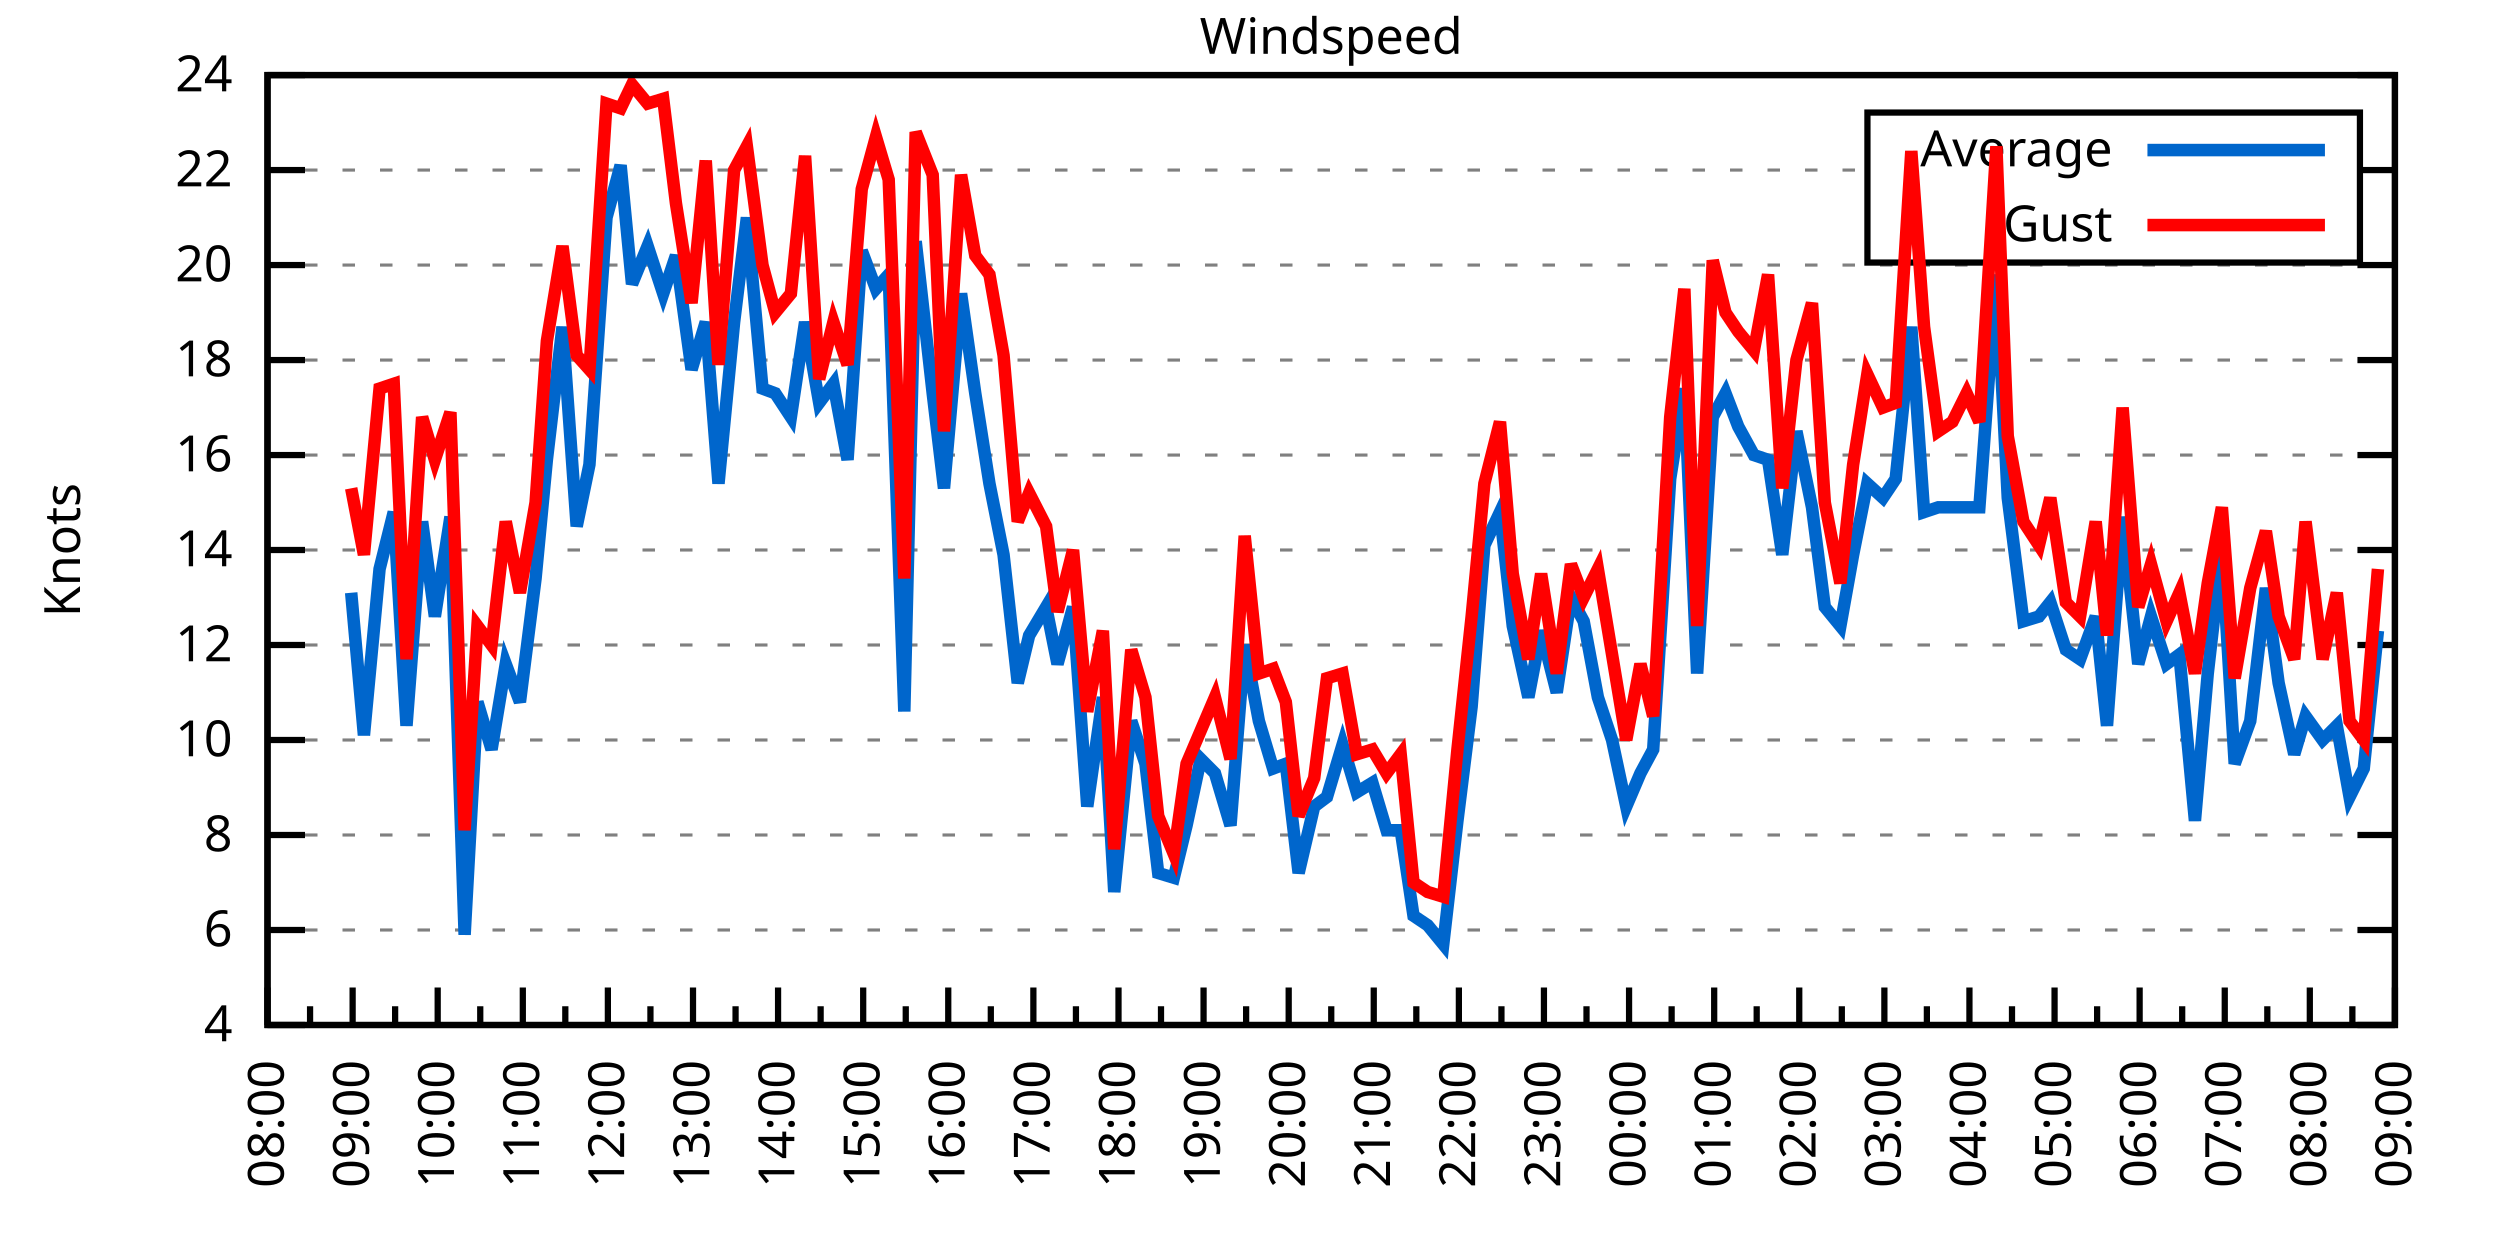
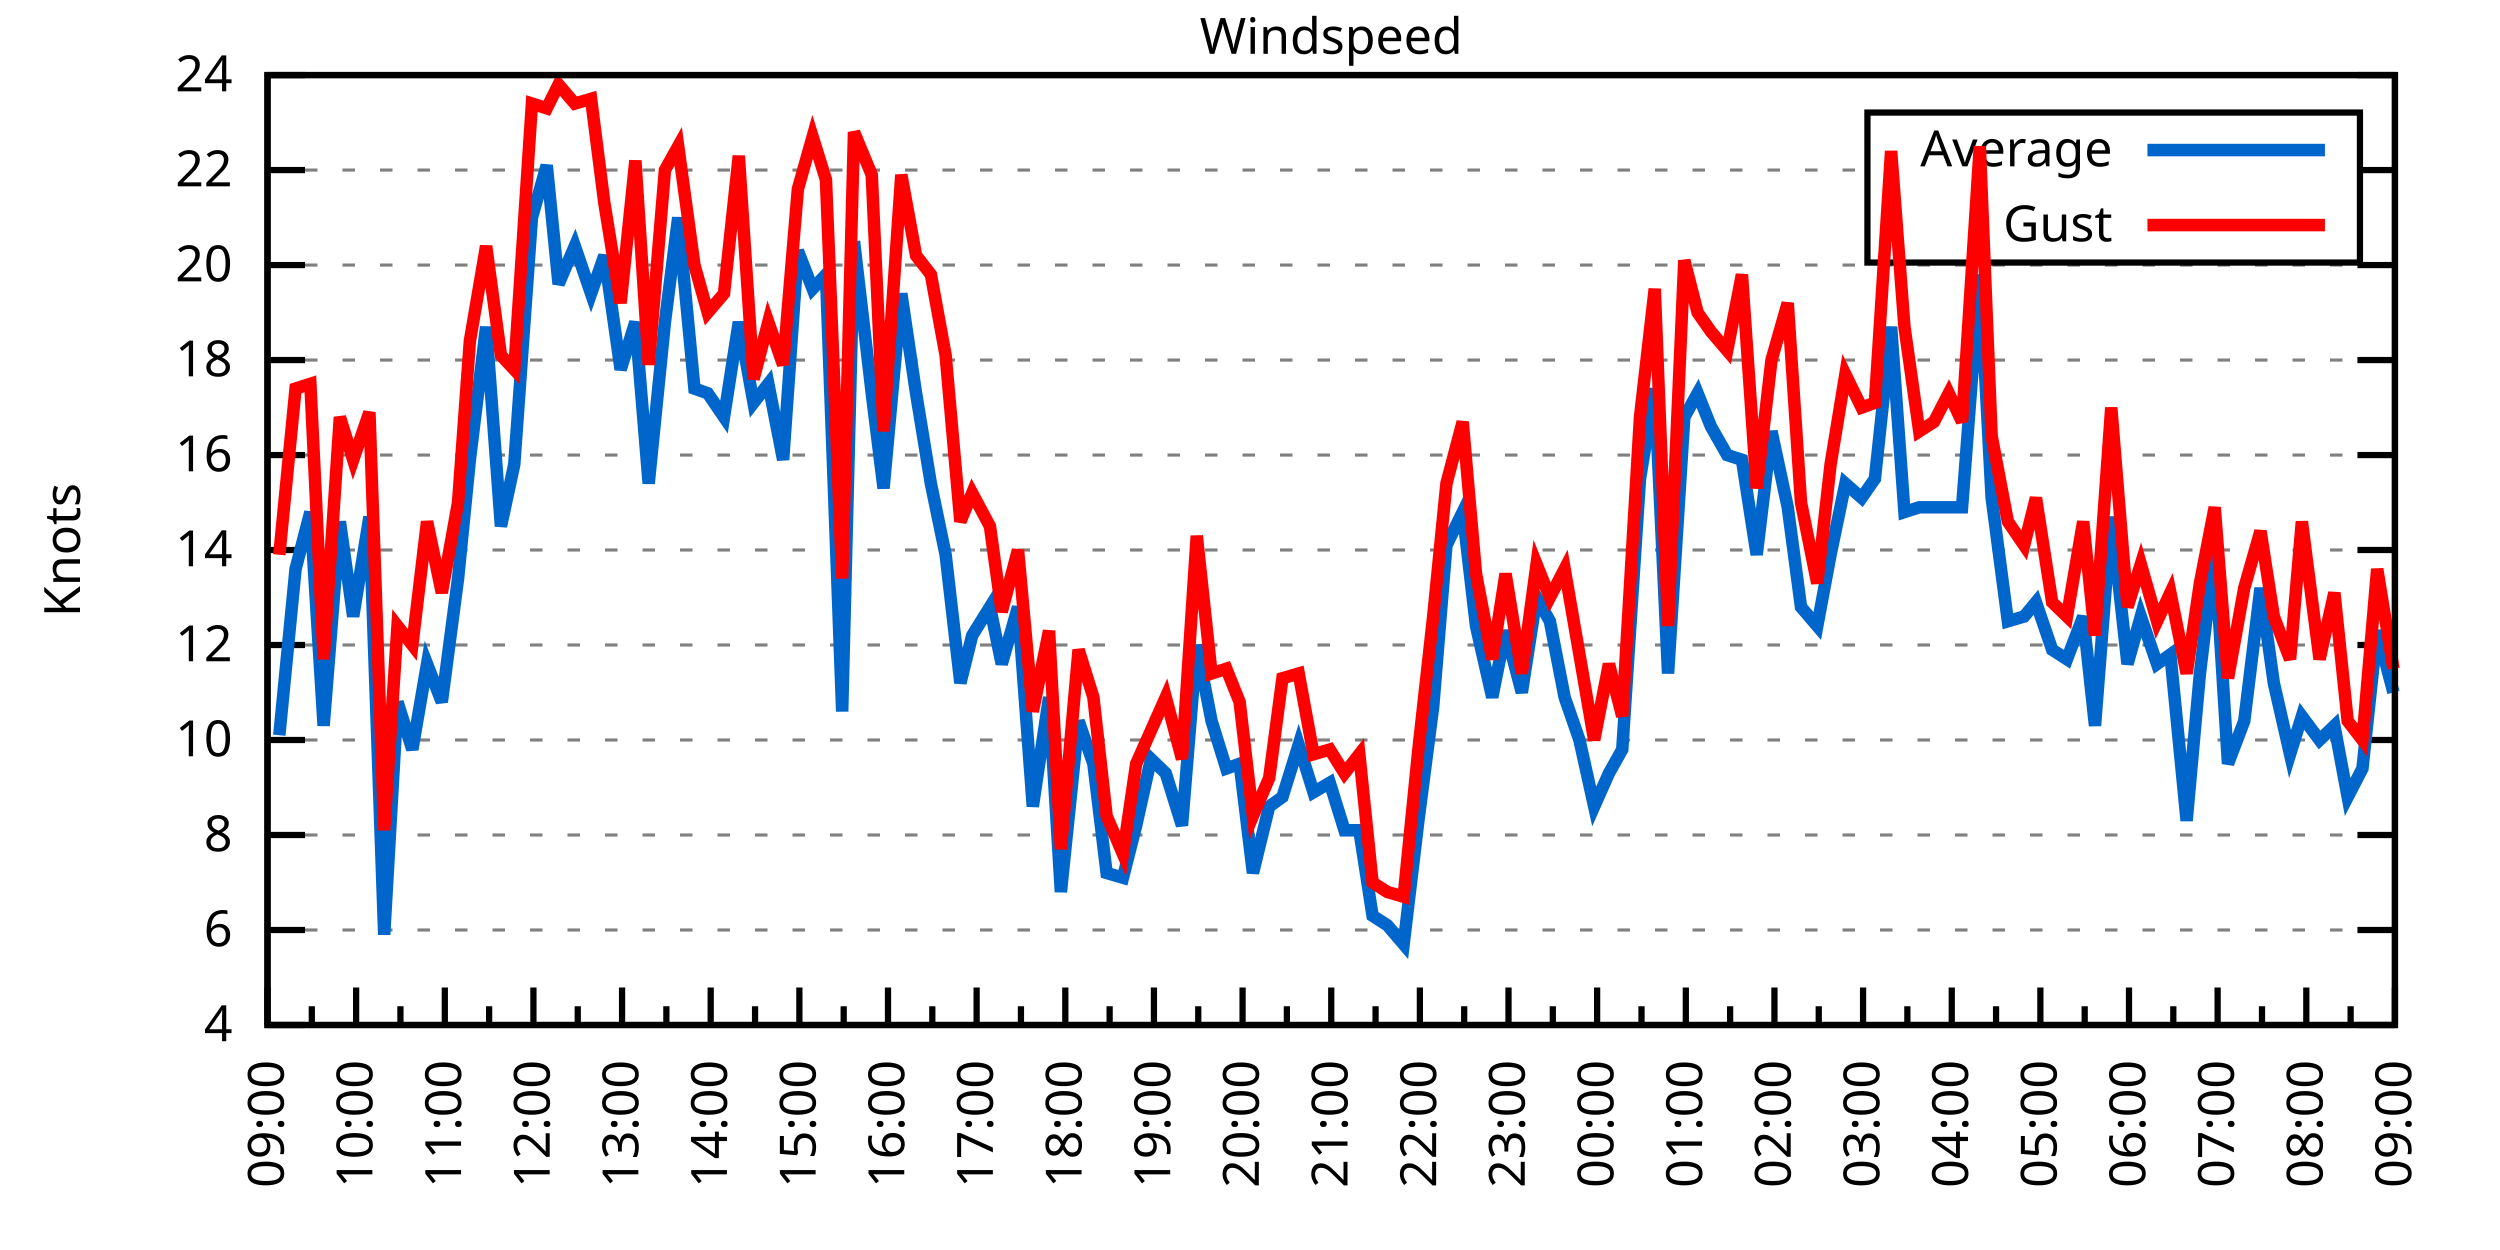
<svg xmlns="http://www.w3.org/2000/svg" xmlns:xlink="http://www.w3.org/1999/xlink" width="400" height="200" viewBox="0 0 400 200">
  <g id="gnuplot_canvas">
    <rect x="0" y="0" width="400" height="200" fill="none" />
    <defs>
      <circle id="gpDot" r="0.5" stroke-width="0.5" stroke="currentColor" />
      <path id="gpPt0" stroke-width="0.333" stroke="currentColor" d="M-1,0 h2 M0,-1 v2" />
      <path id="gpPt1" stroke-width="0.333" stroke="currentColor" d="M-1,-1 L1,1 M1,-1 L-1,1" />
      <path id="gpPt2" stroke-width="0.333" stroke="currentColor" d="M-1,0 L1,0 M0,-1 L0,1 M-1,-1 L1,1 M-1,1 L1,-1" />
      <rect id="gpPt3" stroke-width="0.333" stroke="currentColor" x="-1" y="-1" width="2" height="2" />
      <rect id="gpPt4" stroke-width="0.333" stroke="currentColor" fill="currentColor" x="-1" y="-1" width="2" height="2" />
      <circle id="gpPt5" stroke-width="0.333" stroke="currentColor" cx="0" cy="0" r="1" />
      <use xlink:href="#gpPt5" id="gpPt6" fill="currentColor" stroke="none" />
      <path id="gpPt7" stroke-width="0.333" stroke="currentColor" d="M0,-1.33 L-1.33,0.67 L1.33,0.67 z" />
      <use xlink:href="#gpPt7" id="gpPt8" fill="currentColor" stroke="none" />
      <use xlink:href="#gpPt7" id="gpPt9" stroke="currentColor" transform="rotate(180)" />
      <use xlink:href="#gpPt9" id="gpPt10" fill="currentColor" stroke="none" />
      <use xlink:href="#gpPt3" id="gpPt11" stroke="currentColor" transform="rotate(45)" />
      <use xlink:href="#gpPt11" id="gpPt12" fill="currentColor" stroke="none" />
      <path id="gpPt13" stroke-width="0.333" stroke="currentColor" d="M0,1.330 L1.265,0.411 L0.782,-1.067 L-0.782,-1.076 L-1.265,0.411 z" />
      <use xlink:href="#gpPt13" id="gpPt14" fill="currentColor" stroke="none" />
      <filter id="textbox" filterUnits="objectBoundingBox" x="0" y="0" height="1" width="1">
        <feFlood flood-color="white" flood-opacity="1" result="bgnd" />
        <feComposite in="SourceGraphic" in2="bgnd" operator="atop" />
      </filter>
      <filter id="greybox" filterUnits="objectBoundingBox" x="0" y="0" height="1" width="1">
        <feFlood flood-color="lightgrey" flood-opacity="1" result="grey" />
        <feComposite in="SourceGraphic" in2="grey" operator="atop" />
      </filter>
    </defs>
    <g fill="none" color="white" stroke="currentColor" stroke-width="1.00" stroke-linecap="butt" stroke-linejoin="miter">
</g>
    <g fill="none" color="black" stroke="currentColor" stroke-width="1.00" stroke-linecap="butt" stroke-linejoin="miter">
      <g stroke="none" shape-rendering="crispEdges">
        <polygon fill="rgb(255, 255, 255)" points="42.80,164.00 383.18,164.00 383.18,12.02 42.80,12.02 " />
      </g>
    </g>
    <g fill="none" color="black" stroke="currentColor" stroke-width="1.00" stroke-linecap="butt" stroke-linejoin="miter">
</g>
    <g fill="none" color="black" stroke="black" stroke-width="0.50" stroke-linecap="butt" stroke-linejoin="miter">
</g>
    <g fill="none" color="gray" stroke="currentColor" stroke-width="0.50" stroke-linecap="butt" stroke-linejoin="miter">
      <path stroke="gray" stroke-dasharray="2,4" class="gridline" d="M42.80,164.00 L383.19,164.00  " />
    </g>
    <g fill="none" color="gray" stroke="gray" stroke-width="1.00" stroke-linecap="butt" stroke-linejoin="miter">
</g>
    <g fill="none" color="black" stroke="currentColor" stroke-width="1.00" stroke-linecap="butt" stroke-linejoin="miter">
      <path stroke="black" d="M42.80,164.00 L48.80,164.00 M383.19,164.00 L377.19,164.00  " />
      <g transform="translate(37.20,166.60)" stroke="none" fill="black" font-family="Sans" font-size="8.00" text-anchor="end">
        <text>
          <tspan font-family="Sans"> 4</tspan>
        </text>
      </g>
    </g>
    <g fill="none" color="black" stroke="currentColor" stroke-width="1.00" stroke-linecap="butt" stroke-linejoin="miter">
</g>
    <g fill="none" color="black" stroke="black" stroke-width="0.50" stroke-linecap="butt" stroke-linejoin="miter">
</g>
    <g fill="none" color="gray" stroke="currentColor" stroke-width="0.50" stroke-linecap="butt" stroke-linejoin="miter">
      <path stroke="gray" stroke-dasharray="2,4" class="gridline" d="M42.80,148.80 L383.19,148.80  " />
    </g>
    <g fill="none" color="gray" stroke="gray" stroke-width="1.00" stroke-linecap="butt" stroke-linejoin="miter">
</g>
    <g fill="none" color="black" stroke="currentColor" stroke-width="1.00" stroke-linecap="butt" stroke-linejoin="miter">
      <path stroke="black" d="M42.80,148.80 L48.80,148.80 M383.19,148.80 L377.19,148.80  " />
      <g transform="translate(37.20,151.40)" stroke="none" fill="black" font-family="Sans" font-size="8.00" text-anchor="end">
        <text>
          <tspan font-family="Sans"> 6</tspan>
        </text>
      </g>
    </g>
    <g fill="none" color="black" stroke="currentColor" stroke-width="1.00" stroke-linecap="butt" stroke-linejoin="miter">
</g>
    <g fill="none" color="black" stroke="black" stroke-width="0.50" stroke-linecap="butt" stroke-linejoin="miter">
</g>
    <g fill="none" color="gray" stroke="currentColor" stroke-width="0.50" stroke-linecap="butt" stroke-linejoin="miter">
      <path stroke="gray" stroke-dasharray="2,4" class="gridline" d="M42.80,133.60 L383.19,133.60  " />
    </g>
    <g fill="none" color="gray" stroke="gray" stroke-width="1.00" stroke-linecap="butt" stroke-linejoin="miter">
</g>
    <g fill="none" color="black" stroke="currentColor" stroke-width="1.00" stroke-linecap="butt" stroke-linejoin="miter">
      <path stroke="black" d="M42.80,133.60 L48.80,133.60 M383.19,133.60 L377.19,133.60  " />
      <g transform="translate(37.20,136.20)" stroke="none" fill="black" font-family="Sans" font-size="8.00" text-anchor="end">
        <text>
          <tspan font-family="Sans"> 8</tspan>
        </text>
      </g>
    </g>
    <g fill="none" color="black" stroke="currentColor" stroke-width="1.00" stroke-linecap="butt" stroke-linejoin="miter">
</g>
    <g fill="none" color="black" stroke="black" stroke-width="0.50" stroke-linecap="butt" stroke-linejoin="miter">
</g>
    <g fill="none" color="gray" stroke="currentColor" stroke-width="0.50" stroke-linecap="butt" stroke-linejoin="miter">
      <path stroke="gray" stroke-dasharray="2,4" class="gridline" d="M42.80,118.40 L383.19,118.40  " />
    </g>
    <g fill="none" color="gray" stroke="gray" stroke-width="1.00" stroke-linecap="butt" stroke-linejoin="miter">
</g>
    <g fill="none" color="black" stroke="currentColor" stroke-width="1.00" stroke-linecap="butt" stroke-linejoin="miter">
      <path stroke="black" d="M42.80,118.40 L48.80,118.40 M383.19,118.40 L377.19,118.40  " />
      <g transform="translate(37.20,121.00)" stroke="none" fill="black" font-family="Sans" font-size="8.00" text-anchor="end">
        <text>
          <tspan font-family="Sans"> 10</tspan>
        </text>
      </g>
    </g>
    <g fill="none" color="black" stroke="currentColor" stroke-width="1.00" stroke-linecap="butt" stroke-linejoin="miter">
</g>
    <g fill="none" color="black" stroke="black" stroke-width="0.50" stroke-linecap="butt" stroke-linejoin="miter">
</g>
    <g fill="none" color="gray" stroke="currentColor" stroke-width="0.50" stroke-linecap="butt" stroke-linejoin="miter">
      <path stroke="gray" stroke-dasharray="2,4" class="gridline" d="M42.80,103.20 L383.19,103.20  " />
    </g>
    <g fill="none" color="gray" stroke="gray" stroke-width="1.00" stroke-linecap="butt" stroke-linejoin="miter">
</g>
    <g fill="none" color="black" stroke="currentColor" stroke-width="1.00" stroke-linecap="butt" stroke-linejoin="miter">
      <path stroke="black" d="M42.80,103.20 L48.80,103.20 M383.19,103.20 L377.19,103.20  " />
      <g transform="translate(37.20,105.80)" stroke="none" fill="black" font-family="Sans" font-size="8.00" text-anchor="end">
        <text>
          <tspan font-family="Sans"> 12</tspan>
        </text>
      </g>
    </g>
    <g fill="none" color="black" stroke="currentColor" stroke-width="1.00" stroke-linecap="butt" stroke-linejoin="miter">
</g>
    <g fill="none" color="black" stroke="black" stroke-width="0.50" stroke-linecap="butt" stroke-linejoin="miter">
</g>
    <g fill="none" color="gray" stroke="currentColor" stroke-width="0.50" stroke-linecap="butt" stroke-linejoin="miter">
      <path stroke="gray" stroke-dasharray="2,4" class="gridline" d="M42.80,88.00 L383.19,88.00  " />
    </g>
    <g fill="none" color="gray" stroke="gray" stroke-width="1.00" stroke-linecap="butt" stroke-linejoin="miter">
</g>
    <g fill="none" color="black" stroke="currentColor" stroke-width="1.00" stroke-linecap="butt" stroke-linejoin="miter">
      <path stroke="black" d="M42.80,88.00 L48.80,88.00 M383.19,88.00 L377.19,88.00  " />
      <g transform="translate(37.20,90.60)" stroke="none" fill="black" font-family="Sans" font-size="8.00" text-anchor="end">
        <text>
          <tspan font-family="Sans"> 14</tspan>
        </text>
      </g>
    </g>
    <g fill="none" color="black" stroke="currentColor" stroke-width="1.00" stroke-linecap="butt" stroke-linejoin="miter">
</g>
    <g fill="none" color="black" stroke="black" stroke-width="0.50" stroke-linecap="butt" stroke-linejoin="miter">
</g>
    <g fill="none" color="gray" stroke="currentColor" stroke-width="0.50" stroke-linecap="butt" stroke-linejoin="miter">
      <path stroke="gray" stroke-dasharray="2,4" class="gridline" d="M42.80,72.81 L383.19,72.81  " />
    </g>
    <g fill="none" color="gray" stroke="gray" stroke-width="1.00" stroke-linecap="butt" stroke-linejoin="miter">
</g>
    <g fill="none" color="black" stroke="currentColor" stroke-width="1.00" stroke-linecap="butt" stroke-linejoin="miter">
      <path stroke="black" d="M42.80,72.81 L48.80,72.81 M383.19,72.81 L377.19,72.81  " />
      <g transform="translate(37.20,75.41)" stroke="none" fill="black" font-family="Sans" font-size="8.00" text-anchor="end">
        <text>
          <tspan font-family="Sans"> 16</tspan>
        </text>
      </g>
    </g>
    <g fill="none" color="black" stroke="currentColor" stroke-width="1.00" stroke-linecap="butt" stroke-linejoin="miter">
</g>
    <g fill="none" color="black" stroke="black" stroke-width="0.50" stroke-linecap="butt" stroke-linejoin="miter">
</g>
    <g fill="none" color="gray" stroke="currentColor" stroke-width="0.50" stroke-linecap="butt" stroke-linejoin="miter">
      <path stroke="gray" stroke-dasharray="2,4" class="gridline" d="M42.80,57.61 L383.19,57.61  " />
    </g>
    <g fill="none" color="gray" stroke="gray" stroke-width="1.00" stroke-linecap="butt" stroke-linejoin="miter">
</g>
    <g fill="none" color="black" stroke="currentColor" stroke-width="1.00" stroke-linecap="butt" stroke-linejoin="miter">
      <path stroke="black" d="M42.80,57.61 L48.80,57.61 M383.19,57.61 L377.19,57.61  " />
      <g transform="translate(37.20,60.21)" stroke="none" fill="black" font-family="Sans" font-size="8.00" text-anchor="end">
        <text>
          <tspan font-family="Sans"> 18</tspan>
        </text>
      </g>
    </g>
    <g fill="none" color="black" stroke="currentColor" stroke-width="1.00" stroke-linecap="butt" stroke-linejoin="miter">
</g>
    <g fill="none" color="black" stroke="black" stroke-width="0.50" stroke-linecap="butt" stroke-linejoin="miter">
</g>
    <g fill="none" color="gray" stroke="currentColor" stroke-width="0.50" stroke-linecap="butt" stroke-linejoin="miter">
      <path stroke="gray" stroke-dasharray="2,4" class="gridline" d="M42.80,42.41 L383.19,42.41  " />
    </g>
    <g fill="none" color="gray" stroke="gray" stroke-width="1.00" stroke-linecap="butt" stroke-linejoin="miter">
</g>
    <g fill="none" color="black" stroke="currentColor" stroke-width="1.00" stroke-linecap="butt" stroke-linejoin="miter">
      <path stroke="black" d="M42.80,42.41 L48.80,42.41 M383.19,42.41 L377.19,42.41  " />
      <g transform="translate(37.20,45.01)" stroke="none" fill="black" font-family="Sans" font-size="8.00" text-anchor="end">
        <text>
          <tspan font-family="Sans"> 20</tspan>
        </text>
      </g>
    </g>
    <g fill="none" color="black" stroke="currentColor" stroke-width="1.00" stroke-linecap="butt" stroke-linejoin="miter">
</g>
    <g fill="none" color="black" stroke="black" stroke-width="0.50" stroke-linecap="butt" stroke-linejoin="miter">
</g>
    <g fill="none" color="gray" stroke="currentColor" stroke-width="0.50" stroke-linecap="butt" stroke-linejoin="miter">
      <path stroke="gray" stroke-dasharray="2,4" class="gridline" d="M42.80,27.21 L298.79,27.21 M377.59,27.21 L383.19,27.21  " />
    </g>
    <g fill="none" color="gray" stroke="gray" stroke-width="1.00" stroke-linecap="butt" stroke-linejoin="miter">
</g>
    <g fill="none" color="black" stroke="currentColor" stroke-width="1.00" stroke-linecap="butt" stroke-linejoin="miter">
      <path stroke="black" d="M42.80,27.21 L48.80,27.21 M383.19,27.21 L377.19,27.21  " />
      <g transform="translate(37.20,29.81)" stroke="none" fill="black" font-family="Sans" font-size="8.00" text-anchor="end">
        <text>
          <tspan font-family="Sans"> 22</tspan>
        </text>
      </g>
    </g>
    <g fill="none" color="black" stroke="currentColor" stroke-width="1.00" stroke-linecap="butt" stroke-linejoin="miter">
</g>
    <g fill="none" color="black" stroke="black" stroke-width="0.50" stroke-linecap="butt" stroke-linejoin="miter">
</g>
    <g fill="none" color="gray" stroke="currentColor" stroke-width="0.50" stroke-linecap="butt" stroke-linejoin="miter">
      <path stroke="gray" stroke-dasharray="2,4" class="gridline" d="M42.80,12.01 L383.19,12.01  " />
    </g>
    <g fill="none" color="gray" stroke="gray" stroke-width="1.00" stroke-linecap="butt" stroke-linejoin="miter">
</g>
    <g fill="none" color="black" stroke="currentColor" stroke-width="1.00" stroke-linecap="butt" stroke-linejoin="miter">
      <path stroke="black" d="M42.80,12.01 L48.80,12.01 M383.19,12.01 L377.19,12.01  " />
      <g transform="translate(37.20,14.61)" stroke="none" fill="black" font-family="Sans" font-size="8.00" text-anchor="end">
        <text>
          <tspan font-family="Sans"> 24</tspan>
        </text>
      </g>
    </g>
    <g fill="none" color="black" stroke="currentColor" stroke-width="1.00" stroke-linecap="butt" stroke-linejoin="miter">
      <path stroke="black" d="M42.80,164.00 L42.80,158.00  " />
      <g transform="translate(45.40,169.60) rotate(270)" stroke="none" fill="black" font-family="Sans" font-size="8.00" text-anchor="end">
        <text>
+           <tspan font-family="Sans">09:00</tspan>
+         </text>
+       </g>
+     </g>
+     <g fill="none" color="black" stroke="currentColor" stroke-width="1.00" stroke-linecap="butt" stroke-linejoin="miter">
+       <path stroke="black" d="M49.89,164.00 L49.89,161.00 M56.98,164.00 L56.98,158.00  " />
+       <g transform="translate(59.58,169.60) rotate(270)" stroke="none" fill="black" font-family="Sans" font-size="8.00" text-anchor="end">
+         <text>
+           <tspan font-family="Sans">10:00</tspan>
+         </text>
+       </g>
+     </g>
+     <g fill="none" color="black" stroke="currentColor" stroke-width="1.00" stroke-linecap="butt" stroke-linejoin="miter">
+       <path stroke="black" d="M64.07,164.00 L64.07,161.00 M71.17,164.00 L71.17,158.00  " />
+       <g transform="translate(73.77,169.60) rotate(270)" stroke="none" fill="black" font-family="Sans" font-size="8.00" text-anchor="end">
+         <text>
+           <tspan font-family="Sans">11:00</tspan>
+         </text>
+       </g>
+     </g>
+     <g fill="none" color="black" stroke="currentColor" stroke-width="1.00" stroke-linecap="butt" stroke-linejoin="miter">
+       <path stroke="black" d="M78.26,164.00 L78.26,161.00 M85.35,164.00 L85.35,158.00  " />
+       <g transform="translate(87.95,169.60) rotate(270)" stroke="none" fill="black" font-family="Sans" font-size="8.00" text-anchor="end">
+         <text>
+           <tspan font-family="Sans">12:00</tspan>
+         </text>
+       </g>
+     </g>
+     <g fill="none" color="black" stroke="currentColor" stroke-width="1.00" stroke-linecap="butt" stroke-linejoin="miter">
+       <path stroke="black" d="M92.44,164.00 L92.44,161.00 M99.53,164.00 L99.53,158.00  " />
+       <g transform="translate(102.13,169.60) rotate(270)" stroke="none" fill="black" font-family="Sans" font-size="8.00" text-anchor="end">
+         <text>
+           <tspan font-family="Sans">13:00</tspan>
+         </text>
+       </g>
+     </g>
+     <g fill="none" color="black" stroke="currentColor" stroke-width="1.00" stroke-linecap="butt" stroke-linejoin="miter">
+       <path stroke="black" d="M106.62,164.00 L106.62,161.00 M113.71,164.00 L113.71,158.00  " />
+       <g transform="translate(116.31,169.60) rotate(270)" stroke="none" fill="black" font-family="Sans" font-size="8.00" text-anchor="end">
+         <text>
+           <tspan font-family="Sans">14:00</tspan>
+         </text>
+       </g>
+     </g>
+     <g fill="none" color="black" stroke="currentColor" stroke-width="1.00" stroke-linecap="butt" stroke-linejoin="miter">
+       <path stroke="black" d="M120.81,164.00 L120.81,161.00 M127.90,164.00 L127.90,158.00  " />
+       <g transform="translate(130.50,169.60) rotate(270)" stroke="none" fill="black" font-family="Sans" font-size="8.00" text-anchor="end">
+         <text>
+           <tspan font-family="Sans">15:00</tspan>
+         </text>
+       </g>
+     </g>
+     <g fill="none" color="black" stroke="currentColor" stroke-width="1.00" stroke-linecap="butt" stroke-linejoin="miter">
+       <path stroke="black" d="M134.99,164.00 L134.99,161.00 M142.08,164.00 L142.08,158.00  " />
+       <g transform="translate(144.68,169.60) rotate(270)" stroke="none" fill="black" font-family="Sans" font-size="8.00" text-anchor="end">
+         <text>
+           <tspan font-family="Sans">16:00</tspan>
+         </text>
+       </g>
+     </g>
+     <g fill="none" color="black" stroke="currentColor" stroke-width="1.00" stroke-linecap="butt" stroke-linejoin="miter">
+       <path stroke="black" d="M149.17,164.00 L149.17,161.00 M156.26,164.00 L156.26,158.00  " />
+       <g transform="translate(158.86,169.60) rotate(270)" stroke="none" fill="black" font-family="Sans" font-size="8.00" text-anchor="end">
+         <text>
+           <tspan font-family="Sans">17:00</tspan>
+         </text>
+       </g>
+     </g>
+     <g fill="none" color="black" stroke="currentColor" stroke-width="1.00" stroke-linecap="butt" stroke-linejoin="miter">
+       <path stroke="black" d="M163.35,164.00 L163.35,161.00 M170.45,164.00 L170.45,158.00  " />
+       <g transform="translate(173.05,169.60) rotate(270)" stroke="none" fill="black" font-family="Sans" font-size="8.00" text-anchor="end">
+         <text>
+           <tspan font-family="Sans">18:00</tspan>
+         </text>
+       </g>
+     </g>
+     <g fill="none" color="black" stroke="currentColor" stroke-width="1.00" stroke-linecap="butt" stroke-linejoin="miter">
+       <path stroke="black" d="M177.54,164.00 L177.54,161.00 M184.63,164.00 L184.63,158.00  " />
+       <g transform="translate(187.23,169.60) rotate(270)" stroke="none" fill="black" font-family="Sans" font-size="8.00" text-anchor="end">
+         <text>
+           <tspan font-family="Sans">19:00</tspan>
+         </text>
+       </g>
+     </g>
+     <g fill="none" color="black" stroke="currentColor" stroke-width="1.00" stroke-linecap="butt" stroke-linejoin="miter">
+       <path stroke="black" d="M191.72,164.00 L191.72,161.00 M198.81,164.00 L198.81,158.00  " />
+       <g transform="translate(201.41,169.60) rotate(270)" stroke="none" fill="black" font-family="Sans" font-size="8.00" text-anchor="end">
+         <text>
+           <tspan font-family="Sans">20:00</tspan>
+         </text>
+       </g>
+     </g>
+     <g fill="none" color="black" stroke="currentColor" stroke-width="1.00" stroke-linecap="butt" stroke-linejoin="miter">
+       <path stroke="black" d="M205.90,164.00 L205.90,161.00 M213.00,164.00 L213.00,158.00  " />
+       <g transform="translate(215.60,169.60) rotate(270)" stroke="none" fill="black" font-family="Sans" font-size="8.00" text-anchor="end">
+         <text>
+           <tspan font-family="Sans">21:00</tspan>
+         </text>
+       </g>
+     </g>
+     <g fill="none" color="black" stroke="currentColor" stroke-width="1.00" stroke-linecap="butt" stroke-linejoin="miter">
+       <path stroke="black" d="M220.09,164.00 L220.09,161.00 M227.18,164.00 L227.18,158.00  " />
+       <g transform="translate(229.78,169.60) rotate(270)" stroke="none" fill="black" font-family="Sans" font-size="8.00" text-anchor="end">
+         <text>
+           <tspan font-family="Sans">22:00</tspan>
+         </text>
+       </g>
+     </g>
+     <g fill="none" color="black" stroke="currentColor" stroke-width="1.00" stroke-linecap="butt" stroke-linejoin="miter">
+       <path stroke="black" d="M234.27,164.00 L234.27,161.00 M241.36,164.00 L241.36,158.00  " />
+       <g transform="translate(243.96,169.60) rotate(270)" stroke="none" fill="black" font-family="Sans" font-size="8.00" text-anchor="end">
+         <text>
+           <tspan font-family="Sans">23:00</tspan>
+         </text>
+       </g>
+     </g>
+     <g fill="none" color="black" stroke="currentColor" stroke-width="1.00" stroke-linecap="butt" stroke-linejoin="miter">
+       <path stroke="black" d="M248.45,164.00 L248.45,161.00 M255.54,164.00 L255.54,158.00  " />
+       <g transform="translate(258.14,169.60) rotate(270)" stroke="none" fill="black" font-family="Sans" font-size="8.00" text-anchor="end">
+         <text>
+           <tspan font-family="Sans">00:00</tspan>
+         </text>
+       </g>
+     </g>
+     <g fill="none" color="black" stroke="currentColor" stroke-width="1.00" stroke-linecap="butt" stroke-linejoin="miter">
+       <path stroke="black" d="M262.64,164.00 L262.64,161.00 M269.73,164.00 L269.73,158.00  " />
+       <g transform="translate(272.33,169.60) rotate(270)" stroke="none" fill="black" font-family="Sans" font-size="8.00" text-anchor="end">
+         <text>
+           <tspan font-family="Sans">01:00</tspan>
+         </text>
+       </g>
+     </g>
+     <g fill="none" color="black" stroke="currentColor" stroke-width="1.00" stroke-linecap="butt" stroke-linejoin="miter">
+       <path stroke="black" d="M276.82,164.00 L276.82,161.00 M283.91,164.00 L283.91,158.00  " />
+       <g transform="translate(286.51,169.60) rotate(270)" stroke="none" fill="black" font-family="Sans" font-size="8.00" text-anchor="end">
+         <text>
+           <tspan font-family="Sans">02:00</tspan>
+         </text>
+       </g>
+     </g>
+     <g fill="none" color="black" stroke="currentColor" stroke-width="1.00" stroke-linecap="butt" stroke-linejoin="miter">
+       <path stroke="black" d="M291.00,164.00 L291.00,161.00 M298.09,164.00 L298.09,158.00  " />
+       <g transform="translate(300.69,169.60) rotate(270)" stroke="none" fill="black" font-family="Sans" font-size="8.00" text-anchor="end">
+         <text>
+           <tspan font-family="Sans">03:00</tspan>
+         </text>
+       </g>
+     </g>
+     <g fill="none" color="black" stroke="currentColor" stroke-width="1.00" stroke-linecap="butt" stroke-linejoin="miter">
+       <path stroke="black" d="M305.18,164.00 L305.18,161.00 M312.28,164.00 L312.28,158.00  " />
+       <g transform="translate(314.88,169.60) rotate(270)" stroke="none" fill="black" font-family="Sans" font-size="8.00" text-anchor="end">
+         <text>
+           <tspan font-family="Sans">04:00</tspan>
+         </text>
+       </g>
+     </g>
+     <g fill="none" color="black" stroke="currentColor" stroke-width="1.00" stroke-linecap="butt" stroke-linejoin="miter">
+       <path stroke="black" d="M319.37,164.00 L319.37,161.00 M326.46,164.00 L326.46,158.00  " />
+       <g transform="translate(329.06,169.60) rotate(270)" stroke="none" fill="black" font-family="Sans" font-size="8.00" text-anchor="end">
+         <text>
+           <tspan font-family="Sans">05:00</tspan>
+         </text>
+       </g>
+     </g>
+     <g fill="none" color="black" stroke="currentColor" stroke-width="1.00" stroke-linecap="butt" stroke-linejoin="miter">
+       <path stroke="black" d="M333.55,164.00 L333.55,161.00 M340.64,164.00 L340.64,158.00  " />
+       <g transform="translate(343.24,169.60) rotate(270)" stroke="none" fill="black" font-family="Sans" font-size="8.00" text-anchor="end">
+         <text>
+           <tspan font-family="Sans">06:00</tspan>
+         </text>
+       </g>
+     </g>
+     <g fill="none" color="black" stroke="currentColor" stroke-width="1.00" stroke-linecap="butt" stroke-linejoin="miter">
+       <path stroke="black" d="M347.73,164.00 L347.73,161.00 M354.82,164.00 L354.82,158.00  " />
+       <g transform="translate(357.42,169.60) rotate(270)" stroke="none" fill="black" font-family="Sans" font-size="8.00" text-anchor="end">
+         <text>
+           <tspan font-family="Sans">07:00</tspan>
+         </text>
+       </g>
+     </g>
+     <g fill="none" color="black" stroke="currentColor" stroke-width="1.00" stroke-linecap="butt" stroke-linejoin="miter">
+       <path stroke="black" d="M361.92,164.00 L361.92,161.00 M369.01,164.00 L369.01,158.00  " />
+       <g transform="translate(371.61,169.60) rotate(270)" stroke="none" fill="black" font-family="Sans" font-size="8.00" text-anchor="end">
+         <text>
          <tspan font-family="Sans">08:00</tspan>
        </text>
      </g>
    </g>
    <g fill="none" color="black" stroke="currentColor" stroke-width="1.00" stroke-linecap="butt" stroke-linejoin="miter">
-       <path stroke="black" d="M49.61,164.00 L49.61,161.00 M56.42,164.00 L56.42,158.00  " />
-       <g transform="translate(59.02,169.60) rotate(270)" stroke="none" fill="black" font-family="Sans" font-size="8.00" text-anchor="end">
-         <text>
-           <tspan font-family="Sans">09:00</tspan>
-         </text>
-       </g>
-     </g>
-     <g fill="none" color="black" stroke="currentColor" stroke-width="1.00" stroke-linecap="butt" stroke-linejoin="miter">
-       <path stroke="black" d="M63.22,164.00 L63.22,161.00 M70.03,164.00 L70.03,158.00  " />
-       <g transform="translate(72.63,169.60) rotate(270)" stroke="none" fill="black" font-family="Sans" font-size="8.00" text-anchor="end">
-         <text>
-           <tspan font-family="Sans">10:00</tspan>
-         </text>
-       </g>
-     </g>
-     <g fill="none" color="black" stroke="currentColor" stroke-width="1.00" stroke-linecap="butt" stroke-linejoin="miter">
-       <path stroke="black" d="M76.84,164.00 L76.84,161.00 M83.65,164.00 L83.65,158.00  " />
-       <g transform="translate(86.25,169.60) rotate(270)" stroke="none" fill="black" font-family="Sans" font-size="8.00" text-anchor="end">
-         <text>
-           <tspan font-family="Sans">11:00</tspan>
-         </text>
-       </g>
-     </g>
-     <g fill="none" color="black" stroke="currentColor" stroke-width="1.00" stroke-linecap="butt" stroke-linejoin="miter">
-       <path stroke="black" d="M90.45,164.00 L90.45,161.00 M97.26,164.00 L97.26,158.00  " />
-       <g transform="translate(99.86,169.60) rotate(270)" stroke="none" fill="black" font-family="Sans" font-size="8.00" text-anchor="end">
-         <text>
-           <tspan font-family="Sans">12:00</tspan>
-         </text>
-       </g>
-     </g>
-     <g fill="none" color="black" stroke="currentColor" stroke-width="1.00" stroke-linecap="butt" stroke-linejoin="miter">
-       <path stroke="black" d="M104.07,164.00 L104.07,161.00 M110.88,164.00 L110.88,158.00  " />
-       <g transform="translate(113.48,169.60) rotate(270)" stroke="none" fill="black" font-family="Sans" font-size="8.00" text-anchor="end">
-         <text>
-           <tspan font-family="Sans">13:00</tspan>
-         </text>
-       </g>
-     </g>
-     <g fill="none" color="black" stroke="currentColor" stroke-width="1.00" stroke-linecap="butt" stroke-linejoin="miter">
-       <path stroke="black" d="M117.69,164.00 L117.69,161.00 M124.49,164.00 L124.49,158.00  " />
-       <g transform="translate(127.09,169.60) rotate(270)" stroke="none" fill="black" font-family="Sans" font-size="8.00" text-anchor="end">
-         <text>
-           <tspan font-family="Sans">14:00</tspan>
-         </text>
-       </g>
-     </g>
-     <g fill="none" color="black" stroke="currentColor" stroke-width="1.00" stroke-linecap="butt" stroke-linejoin="miter">
-       <path stroke="black" d="M131.30,164.00 L131.30,161.00 M138.11,164.00 L138.11,158.00  " />
-       <g transform="translate(140.71,169.60) rotate(270)" stroke="none" fill="black" font-family="Sans" font-size="8.00" text-anchor="end">
-         <text>
-           <tspan font-family="Sans">15:00</tspan>
-         </text>
-       </g>
-     </g>
-     <g fill="none" color="black" stroke="currentColor" stroke-width="1.00" stroke-linecap="butt" stroke-linejoin="miter">
-       <path stroke="black" d="M144.92,164.00 L144.92,161.00 M151.72,164.00 L151.72,158.00  " />
-       <g transform="translate(154.32,169.60) rotate(270)" stroke="none" fill="black" font-family="Sans" font-size="8.00" text-anchor="end">
-         <text>
-           <tspan font-family="Sans">16:00</tspan>
-         </text>
-       </g>
-     </g>
-     <g fill="none" color="black" stroke="currentColor" stroke-width="1.00" stroke-linecap="butt" stroke-linejoin="miter">
-       <path stroke="black" d="M158.53,164.00 L158.53,161.00 M165.34,164.00 L165.34,158.00  " />
-       <g transform="translate(167.94,169.60) rotate(270)" stroke="none" fill="black" font-family="Sans" font-size="8.00" text-anchor="end">
-         <text>
-           <tspan font-family="Sans">17:00</tspan>
-         </text>
-       </g>
-     </g>
-     <g fill="none" color="black" stroke="currentColor" stroke-width="1.00" stroke-linecap="butt" stroke-linejoin="miter">
-       <path stroke="black" d="M172.15,164.00 L172.15,161.00 M178.96,164.00 L178.96,158.00  " />
-       <g transform="translate(181.56,169.60) rotate(270)" stroke="none" fill="black" font-family="Sans" font-size="8.00" text-anchor="end">
-         <text>
-           <tspan font-family="Sans">18:00</tspan>
-         </text>
-       </g>
-     </g>
-     <g fill="none" color="black" stroke="currentColor" stroke-width="1.00" stroke-linecap="butt" stroke-linejoin="miter">
-       <path stroke="black" d="M185.76,164.00 L185.76,161.00 M192.57,164.00 L192.57,158.00  " />
-       <g transform="translate(195.17,169.60) rotate(270)" stroke="none" fill="black" font-family="Sans" font-size="8.00" text-anchor="end">
-         <text>
-           <tspan font-family="Sans">19:00</tspan>
-         </text>
-       </g>
-     </g>
-     <g fill="none" color="black" stroke="currentColor" stroke-width="1.00" stroke-linecap="butt" stroke-linejoin="miter">
-       <path stroke="black" d="M199.38,164.00 L199.38,161.00 M206.19,164.00 L206.19,158.00  " />
-       <g transform="translate(208.79,169.60) rotate(270)" stroke="none" fill="black" font-family="Sans" font-size="8.00" text-anchor="end">
-         <text>
-           <tspan font-family="Sans">20:00</tspan>
-         </text>
-       </g>
-     </g>
-     <g fill="none" color="black" stroke="currentColor" stroke-width="1.00" stroke-linecap="butt" stroke-linejoin="miter">
-       <path stroke="black" d="M213.00,164.00 L213.00,161.00 M219.80,164.00 L219.80,158.00  " />
-       <g transform="translate(222.40,169.60) rotate(270)" stroke="none" fill="black" font-family="Sans" font-size="8.00" text-anchor="end">
-         <text>
-           <tspan font-family="Sans">21:00</tspan>
-         </text>
-       </g>
-     </g>
-     <g fill="none" color="black" stroke="currentColor" stroke-width="1.00" stroke-linecap="butt" stroke-linejoin="miter">
-       <path stroke="black" d="M226.61,164.00 L226.61,161.00 M233.42,164.00 L233.42,158.00  " />
-       <g transform="translate(236.02,169.60) rotate(270)" stroke="none" fill="black" font-family="Sans" font-size="8.00" text-anchor="end">
-         <text>
-           <tspan font-family="Sans">22:00</tspan>
-         </text>
-       </g>
-     </g>
-     <g fill="none" color="black" stroke="currentColor" stroke-width="1.00" stroke-linecap="butt" stroke-linejoin="miter">
-       <path stroke="black" d="M240.23,164.00 L240.23,161.00 M247.03,164.00 L247.03,158.00  " />
-       <g transform="translate(249.63,169.60) rotate(270)" stroke="none" fill="black" font-family="Sans" font-size="8.00" text-anchor="end">
-         <text>
-           <tspan font-family="Sans">23:00</tspan>
-         </text>
-       </g>
-     </g>
-     <g fill="none" color="black" stroke="currentColor" stroke-width="1.00" stroke-linecap="butt" stroke-linejoin="miter">
-       <path stroke="black" d="M253.84,164.00 L253.84,161.00 M260.65,164.00 L260.65,158.00  " />
-       <g transform="translate(263.25,169.60) rotate(270)" stroke="none" fill="black" font-family="Sans" font-size="8.00" text-anchor="end">
-         <text>
-           <tspan font-family="Sans">00:00</tspan>
-         </text>
-       </g>
-     </g>
-     <g fill="none" color="black" stroke="currentColor" stroke-width="1.00" stroke-linecap="butt" stroke-linejoin="miter">
-       <path stroke="black" d="M267.46,164.00 L267.46,161.00 M274.27,164.00 L274.27,158.00  " />
-       <g transform="translate(276.87,169.60) rotate(270)" stroke="none" fill="black" font-family="Sans" font-size="8.00" text-anchor="end">
-         <text>
-           <tspan font-family="Sans">01:00</tspan>
-         </text>
-       </g>
-     </g>
-     <g fill="none" color="black" stroke="currentColor" stroke-width="1.00" stroke-linecap="butt" stroke-linejoin="miter">
-       <path stroke="black" d="M281.07,164.00 L281.07,161.00 M287.88,164.00 L287.88,158.00  " />
-       <g transform="translate(290.48,169.60) rotate(270)" stroke="none" fill="black" font-family="Sans" font-size="8.00" text-anchor="end">
-         <text>
-           <tspan font-family="Sans">02:00</tspan>
-         </text>
-       </g>
-     </g>
-     <g fill="none" color="black" stroke="currentColor" stroke-width="1.00" stroke-linecap="butt" stroke-linejoin="miter">
-       <path stroke="black" d="M294.69,164.00 L294.69,161.00 M301.50,164.00 L301.50,158.00  " />
-       <g transform="translate(304.10,169.60) rotate(270)" stroke="none" fill="black" font-family="Sans" font-size="8.00" text-anchor="end">
-         <text>
-           <tspan font-family="Sans">03:00</tspan>
-         </text>
-       </g>
-     </g>
-     <g fill="none" color="black" stroke="currentColor" stroke-width="1.00" stroke-linecap="butt" stroke-linejoin="miter">
-       <path stroke="black" d="M308.30,164.00 L308.30,161.00 M315.11,164.00 L315.11,158.00  " />
-       <g transform="translate(317.71,169.60) rotate(270)" stroke="none" fill="black" font-family="Sans" font-size="8.00" text-anchor="end">
-         <text>
-           <tspan font-family="Sans">04:00</tspan>
-         </text>
-       </g>
-     </g>
-     <g fill="none" color="black" stroke="currentColor" stroke-width="1.00" stroke-linecap="butt" stroke-linejoin="miter">
-       <path stroke="black" d="M321.92,164.00 L321.92,161.00 M328.73,164.00 L328.73,158.00  " />
-       <g transform="translate(331.33,169.60) rotate(270)" stroke="none" fill="black" font-family="Sans" font-size="8.00" text-anchor="end">
-         <text>
-           <tspan font-family="Sans">05:00</tspan>
-         </text>
-       </g>
-     </g>
-     <g fill="none" color="black" stroke="currentColor" stroke-width="1.00" stroke-linecap="butt" stroke-linejoin="miter">
-       <path stroke="black" d="M335.54,164.00 L335.54,161.00 M342.34,164.00 L342.34,158.00  " />
-       <g transform="translate(344.94,169.60) rotate(270)" stroke="none" fill="black" font-family="Sans" font-size="8.00" text-anchor="end">
-         <text>
-           <tspan font-family="Sans">06:00</tspan>
-         </text>
-       </g>
-     </g>
-     <g fill="none" color="black" stroke="currentColor" stroke-width="1.00" stroke-linecap="butt" stroke-linejoin="miter">
-       <path stroke="black" d="M349.15,164.00 L349.15,161.00 M355.96,164.00 L355.96,158.00  " />
-       <g transform="translate(358.56,169.60) rotate(270)" stroke="none" fill="black" font-family="Sans" font-size="8.00" text-anchor="end">
-         <text>
-           <tspan font-family="Sans">07:00</tspan>
-         </text>
-       </g>
-     </g>
-     <g fill="none" color="black" stroke="currentColor" stroke-width="1.00" stroke-linecap="butt" stroke-linejoin="miter">
-       <path stroke="black" d="M362.77,164.00 L362.77,161.00 M369.57,164.00 L369.57,158.00  " />
-       <g transform="translate(372.17,169.60) rotate(270)" stroke="none" fill="black" font-family="Sans" font-size="8.00" text-anchor="end">
-         <text>
-           <tspan font-family="Sans">08:00</tspan>
-         </text>
-       </g>
-     </g>
-     <g fill="none" color="black" stroke="currentColor" stroke-width="1.00" stroke-linecap="butt" stroke-linejoin="miter">
-       <path stroke="black" d="M376.38,164.00 L376.38,161.00 M383.19,164.00 L383.19,158.00  " />
+       <path stroke="black" d="M376.10,164.00 L376.10,161.00 M383.19,164.00 L383.19,158.00  " />
      <g transform="translate(385.79,169.60) rotate(270)" stroke="none" fill="black" font-family="Sans" font-size="8.00" text-anchor="end">
        <text>
          <tspan font-family="Sans">09:00</tspan>
        </text>
      </g>
    </g>
    <g fill="none" color="black" stroke="currentColor" stroke-width="1.00" stroke-linecap="butt" stroke-linejoin="miter">
</g>
    <g fill="none" color="black" stroke="currentColor" stroke-width="1.00" stroke-linecap="butt" stroke-linejoin="miter">
      <path stroke="black" d="M42.80,12.01 L42.80,164.00 L383.19,164.00 L383.19,12.01 L42.80,12.01 Z  " />
    </g>
    <g fill="none" color="black" stroke="currentColor" stroke-width="1.00" stroke-linecap="butt" stroke-linejoin="miter">
      <g transform="translate(12.80,88.01) rotate(270)" stroke="none" fill="black" font-family="Sans" font-size="8.00" text-anchor="middle">
        <text>
          <tspan font-family="Sans">Knots</tspan>
        </text>
      </g>
    </g>
    <g fill="none" color="black" stroke="currentColor" stroke-width="1.00" stroke-linecap="butt" stroke-linejoin="miter">
</g>
    <g fill="none" color="black" stroke="currentColor" stroke-width="1.00" stroke-linecap="butt" stroke-linejoin="miter">
      <path stroke="black" d="M298.79,42.01 L298.79,18.01 L377.59,18.01 L377.59,42.01 L298.79,42.01 Z  " />
    </g>
    <g id="Windspeed_plot_1">
      <g fill="none" color="white" stroke="black" stroke-width="2.00" stroke-linecap="butt" stroke-linejoin="miter">
</g>
      <g fill="none" color="black" stroke="currentColor" stroke-width="2.00" stroke-linecap="butt" stroke-linejoin="miter">
        <g transform="translate(337.99,26.61)" stroke="none" fill="black" font-family="Sans" font-size="8.00" text-anchor="end">
          <text>
            <tspan font-family="Sans">Average</tspan>
          </text>
        </g>
      </g>
      <g fill="none" color="black" stroke="currentColor" stroke-width="2.00" stroke-linecap="butt" stroke-linejoin="miter">
-         <path stroke="rgb(  0, 102, 204)" d="M343.59,24.01 L371.99,24.01 M56.19,94.84 L58.23,117.64 L60.73,91.04 L63.00,81.93 L65.04,116.12 L67.54,83.45   L69.58,98.64 L72.07,82.69 L74.34,149.56 L76.39,112.32 L78.65,119.92 L80.92,106.24 L83.19,112.32 L85.69,92.56   L87.50,73.57 L90.00,52.29 L92.27,84.21 L94.31,74.33 L97.04,34.81 L99.30,26.45 L101.12,45.45 L103.62,39.37   L106.11,46.97 L108.15,40.89 L110.65,59.13 L112.92,51.53 L114.96,77.37 L117.46,51.53 L119.50,34.81 L122.00,62.17   L124.04,62.93 L126.54,66.73 L128.81,51.53 L131.07,64.45 L133.34,61.41 L135.61,73.57 L137.88,40.13 L140.15,46.21   L142.19,43.93 L144.69,113.84 L146.51,38.61 L149.23,62.93 L151.04,78.13 L153.77,46.97 L156.04,62.93 L158.31,77.37   L160.57,88.76 L162.84,109.28 L164.66,101.68 L167.38,97.12 L169.20,106.24 L171.69,97.12 L173.96,129.04 L176.46,111.56   L178.28,142.72 L181.00,115.36 L183.27,122.20 L185.31,139.68 L187.81,140.44 L189.85,132.08 L192.12,121.44 L194.39,123.72   L196.88,132.08 L199.15,103.20 L201.42,115.36 L203.69,122.96 L205.73,122.20 L207.78,139.68 L210.27,129.04 L212.31,127.52   L214.81,119.16 L217.08,126.76 L219.58,125.24 L221.85,132.84 L224.11,132.84 L226.16,146.52 L228.43,148.04 L230.92,151.08   L233.19,131.32 L235.46,113.08 L237.50,87.25 L240.00,81.93 L242.04,100.16 L244.54,111.56 L246.58,100.92 L249.08,110.80   L251.35,95.60 L253.39,99.40 L255.66,111.56 L257.93,118.40 L260.20,129.04 L262.47,123.72 L264.51,119.92 L267.23,76.61   L269.50,62.17 L271.54,107.76 L274.04,66.73 L276.08,62.93 L278.12,68.25 L280.62,72.81 L282.89,73.57 L285.16,88.76   L287.43,69.01 L289.92,81.17 L291.97,97.12 L294.46,100.16 L296.50,88.76 L298.77,77.37 L301.27,79.65 L303.31,76.61   L305.81,52.29 L307.85,81.93 L310.12,81.17 L312.39,81.17 L314.66,81.17 L316.70,81.17 L319.42,43.93 L321.24,79.65   L323.74,99.40 L326.23,98.64 L328.05,96.36 L330.54,103.96 L332.81,105.48 L335.31,98.64 L337.12,116.12 L339.62,82.69   L342.12,106.24 L344.16,98.64 L346.65,106.24 L348.70,104.72 L351.19,131.32 L353.24,107.76 L355.50,88.00 L357.55,122.20   L360.04,115.36 L362.54,94.08 L364.58,109.28 L367.08,120.68 L368.89,114.60 L371.62,118.40 L373.89,116.12 L375.93,127.52   L378.20,122.96 L380.47,100.92  " />
+         <path stroke="rgb(  0, 102, 204)" d="M343.59,24.01 L371.99,24.01 M44.69,117.64 L47.29,91.04 L49.66,81.93 L51.78,116.12 L54.38,83.45 L56.51,98.64   L59.11,82.69 L61.47,149.56 L63.60,112.32 L65.97,119.92 L68.33,106.24 L70.69,112.32 L73.29,92.56 L75.18,73.57   L77.78,52.29 L80.15,84.21 L82.28,74.33 L85.11,34.81 L87.48,26.45 L89.37,45.45 L91.97,39.37 L94.57,46.97   L96.70,40.89 L99.30,59.13 L101.66,51.53 L103.79,77.37 L106.39,51.53 L108.51,34.81 L111.11,62.17 L113.24,62.93   L115.84,66.73 L118.21,51.53 L120.57,64.45 L122.93,61.41 L125.30,73.57 L127.66,40.13 L130.02,46.21 L132.15,43.93   L134.75,113.84 L136.64,38.61 L139.48,62.93 L141.37,78.13 L144.21,46.97 L146.57,62.93 L148.94,77.37 L151.30,88.76   L153.66,109.28 L155.55,101.68 L158.39,97.12 L160.28,106.24 L162.88,97.12 L165.25,129.04 L167.85,111.56 L169.74,142.72   L172.57,115.36 L174.94,122.20 L177.06,139.68 L179.67,140.44 L181.79,132.08 L184.16,121.44 L186.52,123.72 L189.12,132.08   L191.48,103.20 L193.85,115.36 L196.21,122.96 L198.34,122.20 L200.47,139.68 L203.07,129.04 L205.19,127.52 L207.79,119.16   L210.16,126.76 L212.76,125.24 L215.12,132.84 L217.49,132.84 L219.61,146.52 L221.98,148.04 L224.58,151.08 L226.94,131.32   L229.31,113.08 L231.43,87.25 L234.03,81.93 L236.16,100.16 L238.76,111.56 L240.89,100.92 L243.49,110.80 L245.85,95.60   L247.98,99.40 L250.34,111.56 L252.71,118.40 L255.07,129.04 L257.43,123.72 L259.56,119.92 L262.40,76.61 L264.76,62.17   L266.89,107.76 L269.49,66.73 L271.62,62.93 L273.75,68.25 L276.35,72.81 L278.71,73.57 L281.07,88.76 L283.44,69.01   L286.04,81.17 L288.16,97.12 L290.76,100.16 L292.89,88.76 L295.26,77.37 L297.86,79.65 L299.98,76.61 L302.58,52.29   L304.71,81.93 L307.08,81.17 L309.44,81.17 L311.80,81.17 L313.93,81.17 L316.77,43.93 L318.66,79.65 L321.26,99.40   L323.86,98.64 L325.75,96.36 L328.35,103.96 L330.71,105.48 L333.31,98.64 L335.20,116.12 L337.80,82.69 L340.40,106.24   L342.53,98.64 L345.13,106.24 L347.26,104.72 L349.86,131.32 L351.99,107.76 L354.35,88.00 L356.48,122.20 L359.08,115.36   L361.68,94.08 L363.81,109.28 L366.41,120.68 L368.30,114.60 L371.13,118.40 L373.50,116.12 L375.63,127.52 L377.99,122.96   L380.35,100.92 L382.95,110.80  " />
      </g>
    </g>
    <g id="Windspeed_plot_2">
      <g fill="none" color="black" stroke="currentColor" stroke-width="2.00" stroke-linecap="butt" stroke-linejoin="miter">
        <g transform="translate(337.99,38.61)" stroke="none" fill="black" font-family="Sans" font-size="8.00" text-anchor="end">
          <text>
            <tspan font-family="Sans">Gust</tspan>
          </text>
        </g>
      </g>
      <g fill="none" color="black" stroke="currentColor" stroke-width="2.00" stroke-linecap="butt" stroke-linejoin="miter">
-         <path stroke="rgb(255,   0,   0)" d="M343.59,36.01 L371.99,36.01 M56.19,78.13 L58.23,88.76 L60.73,62.17 L63.00,61.41 L65.04,105.48 L67.54,66.73   L69.58,73.57 L72.07,65.97 L74.34,132.84 L76.39,100.16 L78.65,103.20 L80.92,83.45 L83.19,94.84 L85.69,80.41   L87.50,54.57 L90.00,39.37 L92.27,56.85 L94.31,59.13 L97.04,16.57 L99.30,17.33 L101.12,13.53 L103.62,16.57   L106.11,15.81 L108.15,32.53 L110.65,48.49 L112.92,25.69 L114.96,58.37 L117.46,27.21 L119.50,23.41 L122.00,42.41   L124.04,50.01 L126.54,46.97 L128.81,24.93 L131.07,60.65 L133.34,51.53 L135.61,58.37 L137.88,30.25 L140.15,21.89   L142.19,28.73 L144.69,92.56 L146.51,21.13 L149.23,27.97 L151.04,69.01 L153.77,27.97 L156.04,40.89 L158.31,43.93   L160.57,56.85 L162.84,83.45 L164.66,78.89 L167.38,84.21 L169.20,97.88 L171.69,88.00 L173.96,113.84 L176.46,100.92   L178.28,135.88 L181.00,103.96 L183.27,111.56 L185.31,130.56 L187.81,136.64 L189.85,122.20 L192.12,116.88 L194.39,111.56   L196.88,121.44 L199.15,85.73 L201.42,107.76 L203.69,107.00 L205.73,112.32 L207.78,130.56 L210.27,124.48 L212.31,108.52   L214.81,107.76 L217.08,120.68 L219.58,119.92 L221.85,123.72 L224.11,120.68 L226.16,141.20 L228.43,142.72 L230.92,143.48   L233.19,119.92 L235.46,98.64 L237.50,77.37 L240.00,67.49 L242.04,91.80 L244.54,105.48 L246.58,91.80 L249.08,107.76   L251.35,90.28 L253.39,95.60 L255.66,91.04 L257.93,104.72 L260.20,118.40 L262.47,106.24 L264.51,114.60 L267.23,66.73   L269.50,46.21 L271.54,100.16 L274.04,41.65 L276.08,50.01 L278.12,53.05 L280.62,56.09 L282.89,43.93 L285.16,78.13   L287.43,57.61 L289.92,48.49 L291.97,80.41 L294.46,93.32 L296.50,74.33 L298.77,59.89 L301.27,65.21 L303.31,64.45   L305.81,24.17 L307.85,52.29 L310.12,69.01 L312.39,67.49 L314.66,62.93 L316.70,67.49 L319.42,23.41 L321.24,69.77   L323.74,83.45 L326.23,87.25 L328.05,79.65 L330.54,96.36 L332.81,98.64 L335.31,83.45 L337.12,101.68 L339.62,65.21   L342.12,97.12 L344.16,90.28 L346.65,99.40 L348.70,94.84 L351.19,107.76 L353.24,93.32 L355.50,81.17 L357.55,108.52   L360.04,94.08 L362.54,84.97 L364.58,98.64 L367.08,105.48 L368.89,83.45 L371.62,105.48 L373.89,94.84 L375.93,115.36   L378.20,118.40 L380.47,91.04  " />
+         <path stroke="rgb(255,   0,   0)" d="M343.59,36.01 L371.99,36.01 M44.69,88.76 L47.29,62.17 L49.66,61.41 L51.78,105.48 L54.38,66.73 L56.51,73.57   L59.11,65.97 L61.47,132.84 L63.60,100.16 L65.97,103.20 L68.33,83.45 L70.69,94.84 L73.29,80.41 L75.18,54.57   L77.78,39.37 L80.15,56.85 L82.28,59.13 L85.11,16.57 L87.48,17.33 L89.37,13.53 L91.97,16.57 L94.57,15.81   L96.70,32.53 L99.30,48.49 L101.66,25.69 L103.79,58.37 L106.39,27.21 L108.51,23.41 L111.11,42.41 L113.24,50.01   L115.84,46.97 L118.21,24.93 L120.57,60.65 L122.93,51.53 L125.30,58.37 L127.66,30.25 L130.02,21.89 L132.15,28.73   L134.75,92.56 L136.64,21.13 L139.48,27.97 L141.37,69.01 L144.21,27.97 L146.57,40.89 L148.94,43.93 L151.30,56.85   L153.66,83.45 L155.55,78.89 L158.39,84.21 L160.28,97.88 L162.88,88.00 L165.25,113.84 L167.85,100.92 L169.74,135.88   L172.57,103.96 L174.94,111.56 L177.06,130.56 L179.67,136.64 L181.79,122.20 L184.16,116.88 L186.52,111.56 L189.12,121.44   L191.48,85.73 L193.85,107.76 L196.21,107.00 L198.34,112.32 L200.47,130.56 L203.07,124.48 L205.19,108.52 L207.79,107.76   L210.16,120.68 L212.76,119.92 L215.12,123.72 L217.49,120.68 L219.61,141.20 L221.98,142.72 L224.58,143.48 L226.94,119.92   L229.31,98.64 L231.43,77.37 L234.03,67.49 L236.16,91.80 L238.76,105.48 L240.89,91.80 L243.49,107.76 L245.85,90.28   L247.98,95.60 L250.34,91.04 L252.71,104.72 L255.07,118.40 L257.43,106.24 L259.56,114.60 L262.40,66.73 L264.76,46.21   L266.89,100.16 L269.49,41.65 L271.62,50.01 L273.75,53.05 L276.35,56.09 L278.71,43.93 L281.07,78.13 L283.44,57.61   L286.04,48.49 L288.16,80.41 L290.76,93.32 L292.89,74.33 L295.26,59.89 L297.86,65.21 L299.98,64.45 L302.58,24.17   L304.71,52.29 L307.08,69.01 L309.44,67.49 L311.80,62.93 L313.93,67.49 L316.77,23.41 L318.66,69.77 L321.26,83.45   L323.86,87.25 L325.75,79.65 L328.35,96.36 L330.71,98.64 L333.31,83.45 L335.20,101.68 L337.80,65.21 L340.40,97.12   L342.53,90.28 L345.13,99.40 L347.26,94.84 L349.86,107.76 L351.99,93.32 L354.35,81.17 L356.48,108.52 L359.08,94.08   L361.68,84.97 L363.81,98.64 L366.41,105.48 L368.30,83.45 L371.13,105.48 L373.50,94.84 L375.63,115.36 L377.99,118.40   L380.35,91.04 L382.95,107.00  " />
      </g>
    </g>
    <g fill="none" color="black" stroke="currentColor" stroke-width="2.00" stroke-linecap="butt" stroke-linejoin="miter">
</g>
    <g fill="none" color="black" stroke="black" stroke-width="1.00" stroke-linecap="butt" stroke-linejoin="miter">
</g>
    <g fill="none" color="black" stroke="currentColor" stroke-width="1.00" stroke-linecap="butt" stroke-linejoin="miter">
      <path stroke="black" d="M42.80,12.01 L42.80,164.00 L383.19,164.00 L383.19,12.01 L42.80,12.01 Z  " />
    </g>
    <g fill="none" color="black" stroke="currentColor" stroke-width="1.00" stroke-linecap="butt" stroke-linejoin="miter">
      <g transform="translate(212.99,8.61)" stroke="none" fill="black" font-family="Sans" font-size="8.00" text-anchor="middle">
        <text>
          <tspan font-family="Sans">Windspeed</tspan>
        </text>
      </g>
    </g>
    <g fill="none" color="black" stroke="currentColor" stroke-width="1.00" stroke-linecap="butt" stroke-linejoin="miter">
</g>
  </g>
</svg>
